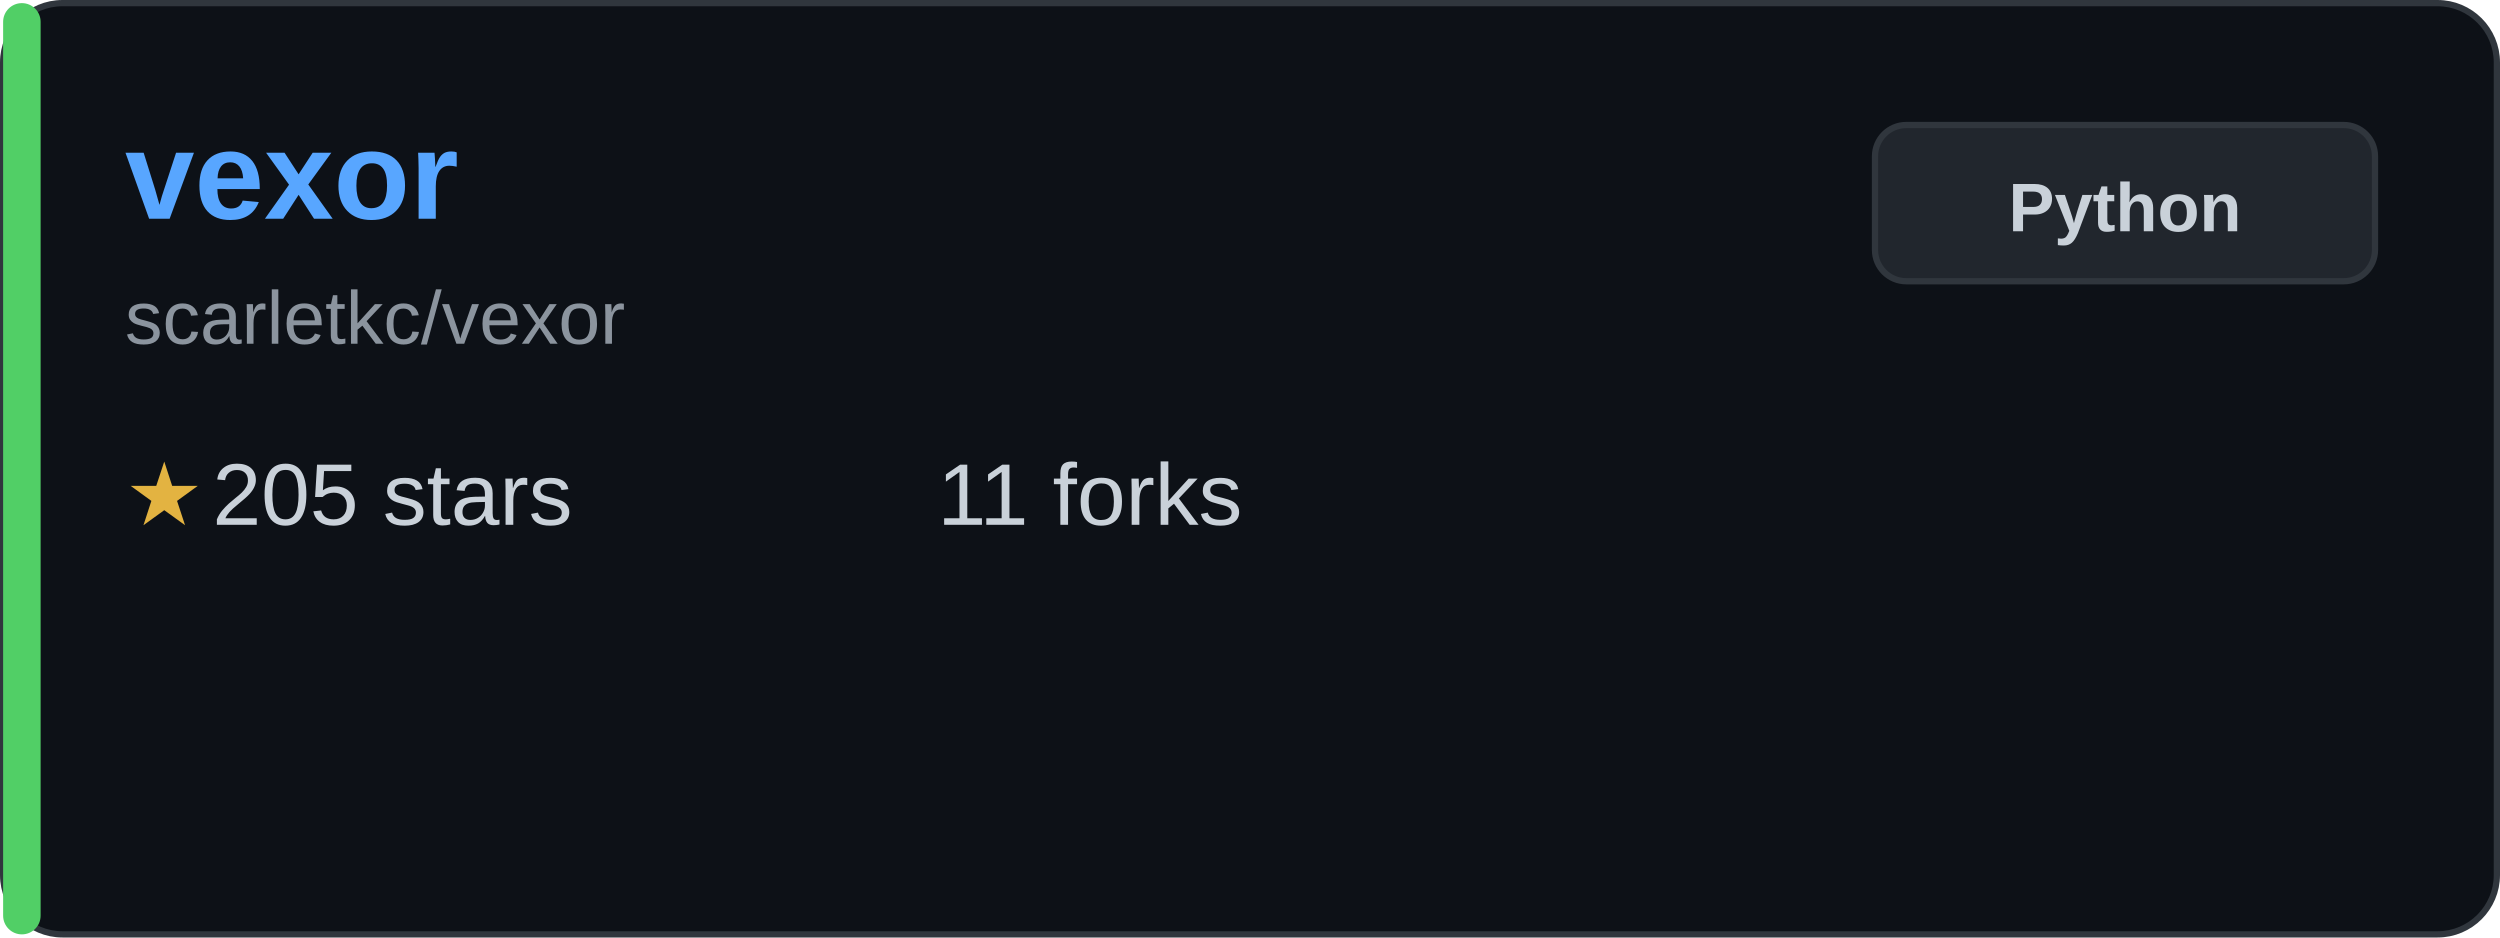
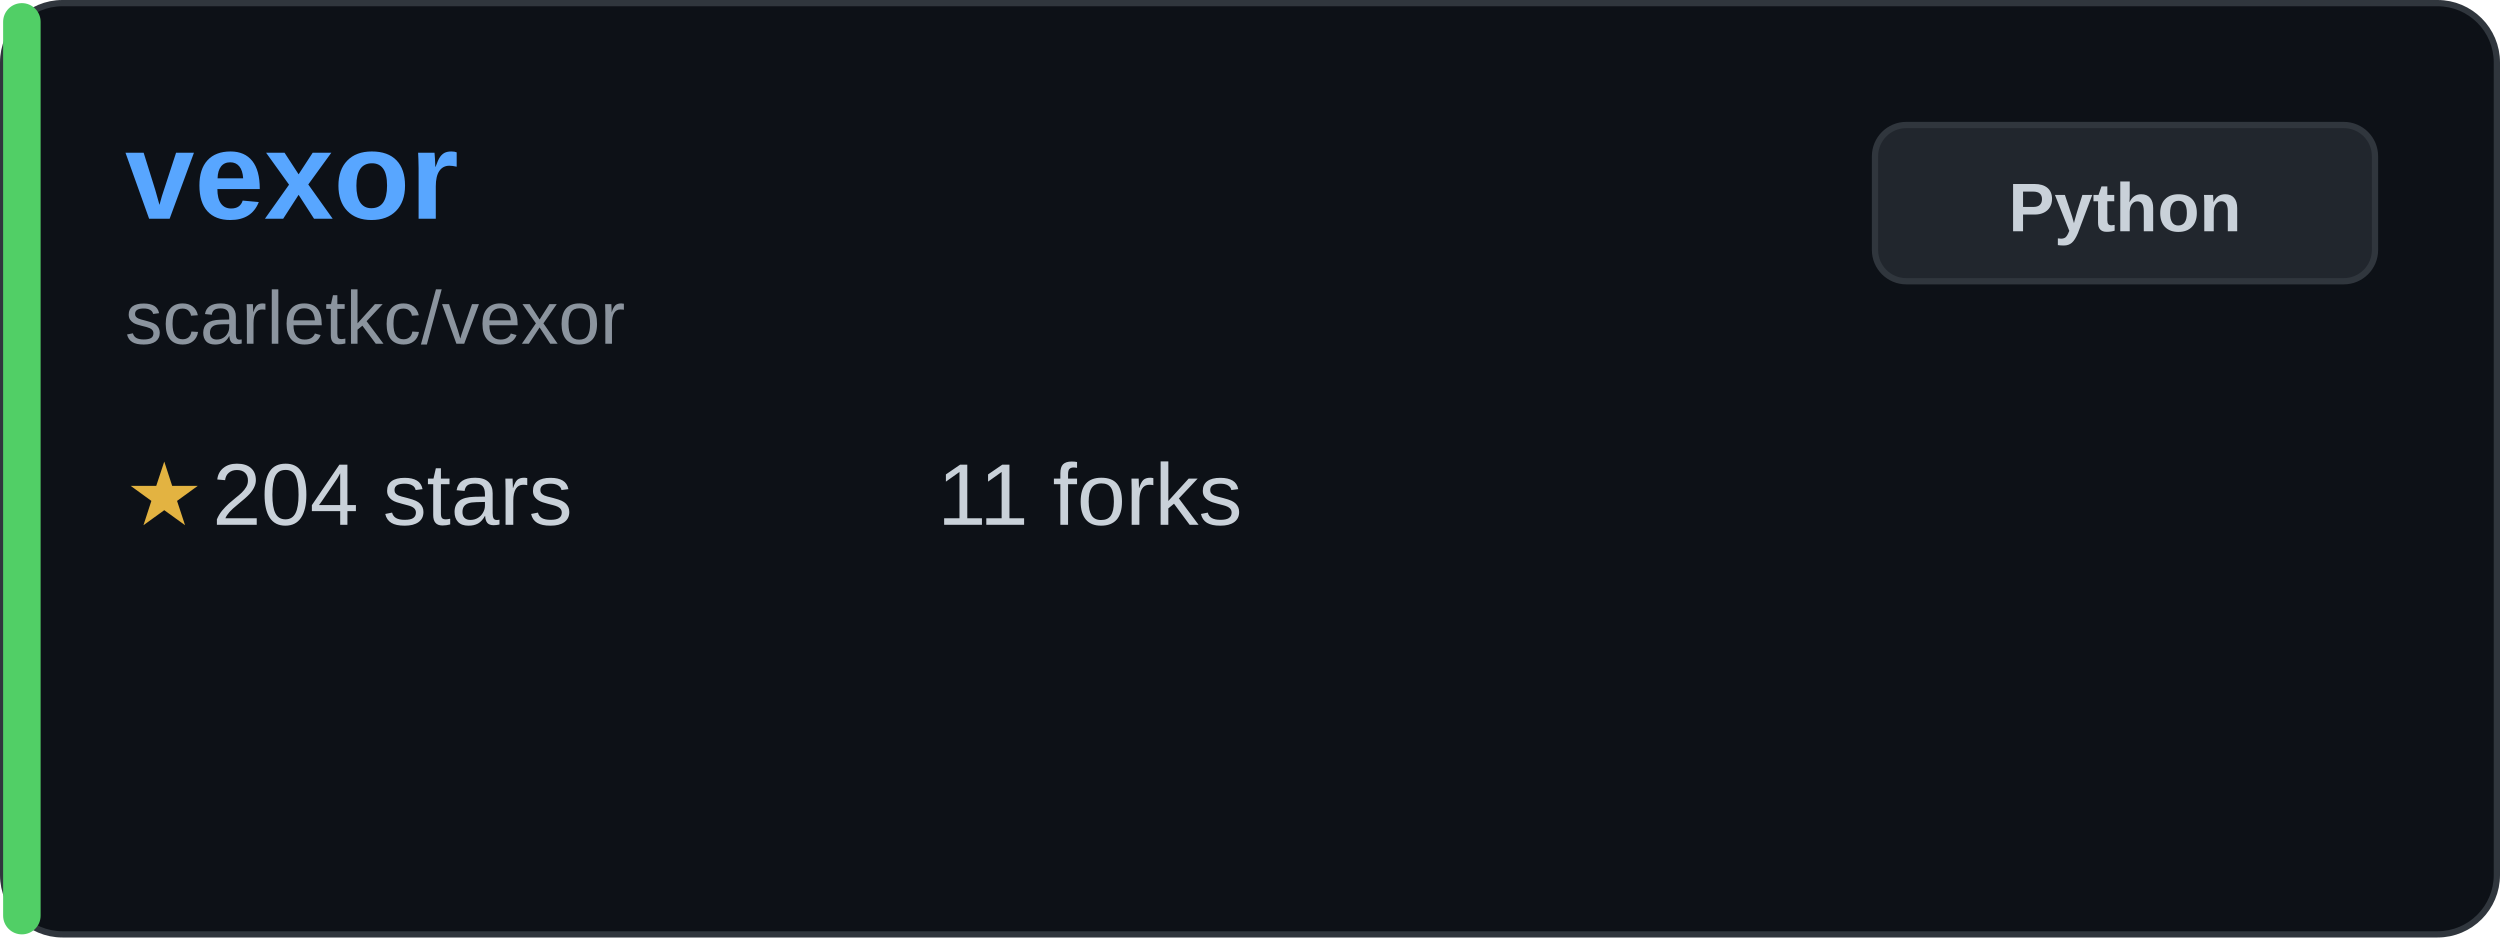
<svg xmlns="http://www.w3.org/2000/svg" width="400" height="150" viewBox="0 0 400 150" fill="none">
  <rect x="0.5" y="0.5" width="399" height="149" rx="9.5" fill="#0d1117" stroke="#30363d" />
  <rect x="0.5" y="0.5" width="6" height="149" rx="3" fill="#51cf66" />
  <text x="20" y="35" font-family="Arial, sans-serif" font-size="20" font-weight="bold" fill="#58a6ff">vexor</text>
  <text x="20" y="55" font-family="Arial, sans-serif" font-size="12" fill="#8b949e">scarletkc/vexor</text>
  <g transform="translate(20, 80)">
    <text x="0" y="0" font-family="Arial, sans-serif" font-size="14" fill="#e3b341" dominant-baseline="middle">★</text>
-     <text x="14" y="0" font-family="Arial, sans-serif" font-size="14" fill="#c9d1d9" dominant-baseline="middle">205 stars</text>
+     <text x="14" y="0" font-family="Arial, sans-serif" font-size="14" fill="#c9d1d9" dominant-baseline="middle">204 stars</text>
  </g>
  <g transform="translate(150, 80)">
    <text x="0" y="0" font-family="Arial, sans-serif" font-size="14" fill="#c9d1d9" dominant-baseline="middle">11 forks</text>
  </g>
  <rect x="300" y="20" width="80" height="25" rx="5" fill="#21262d" stroke="#30363d" />
  <text x="340" y="37" font-family="Arial, sans-serif" font-size="11" font-weight="bold" fill="#c9d1d9" text-anchor="middle">Python</text>
</svg>
